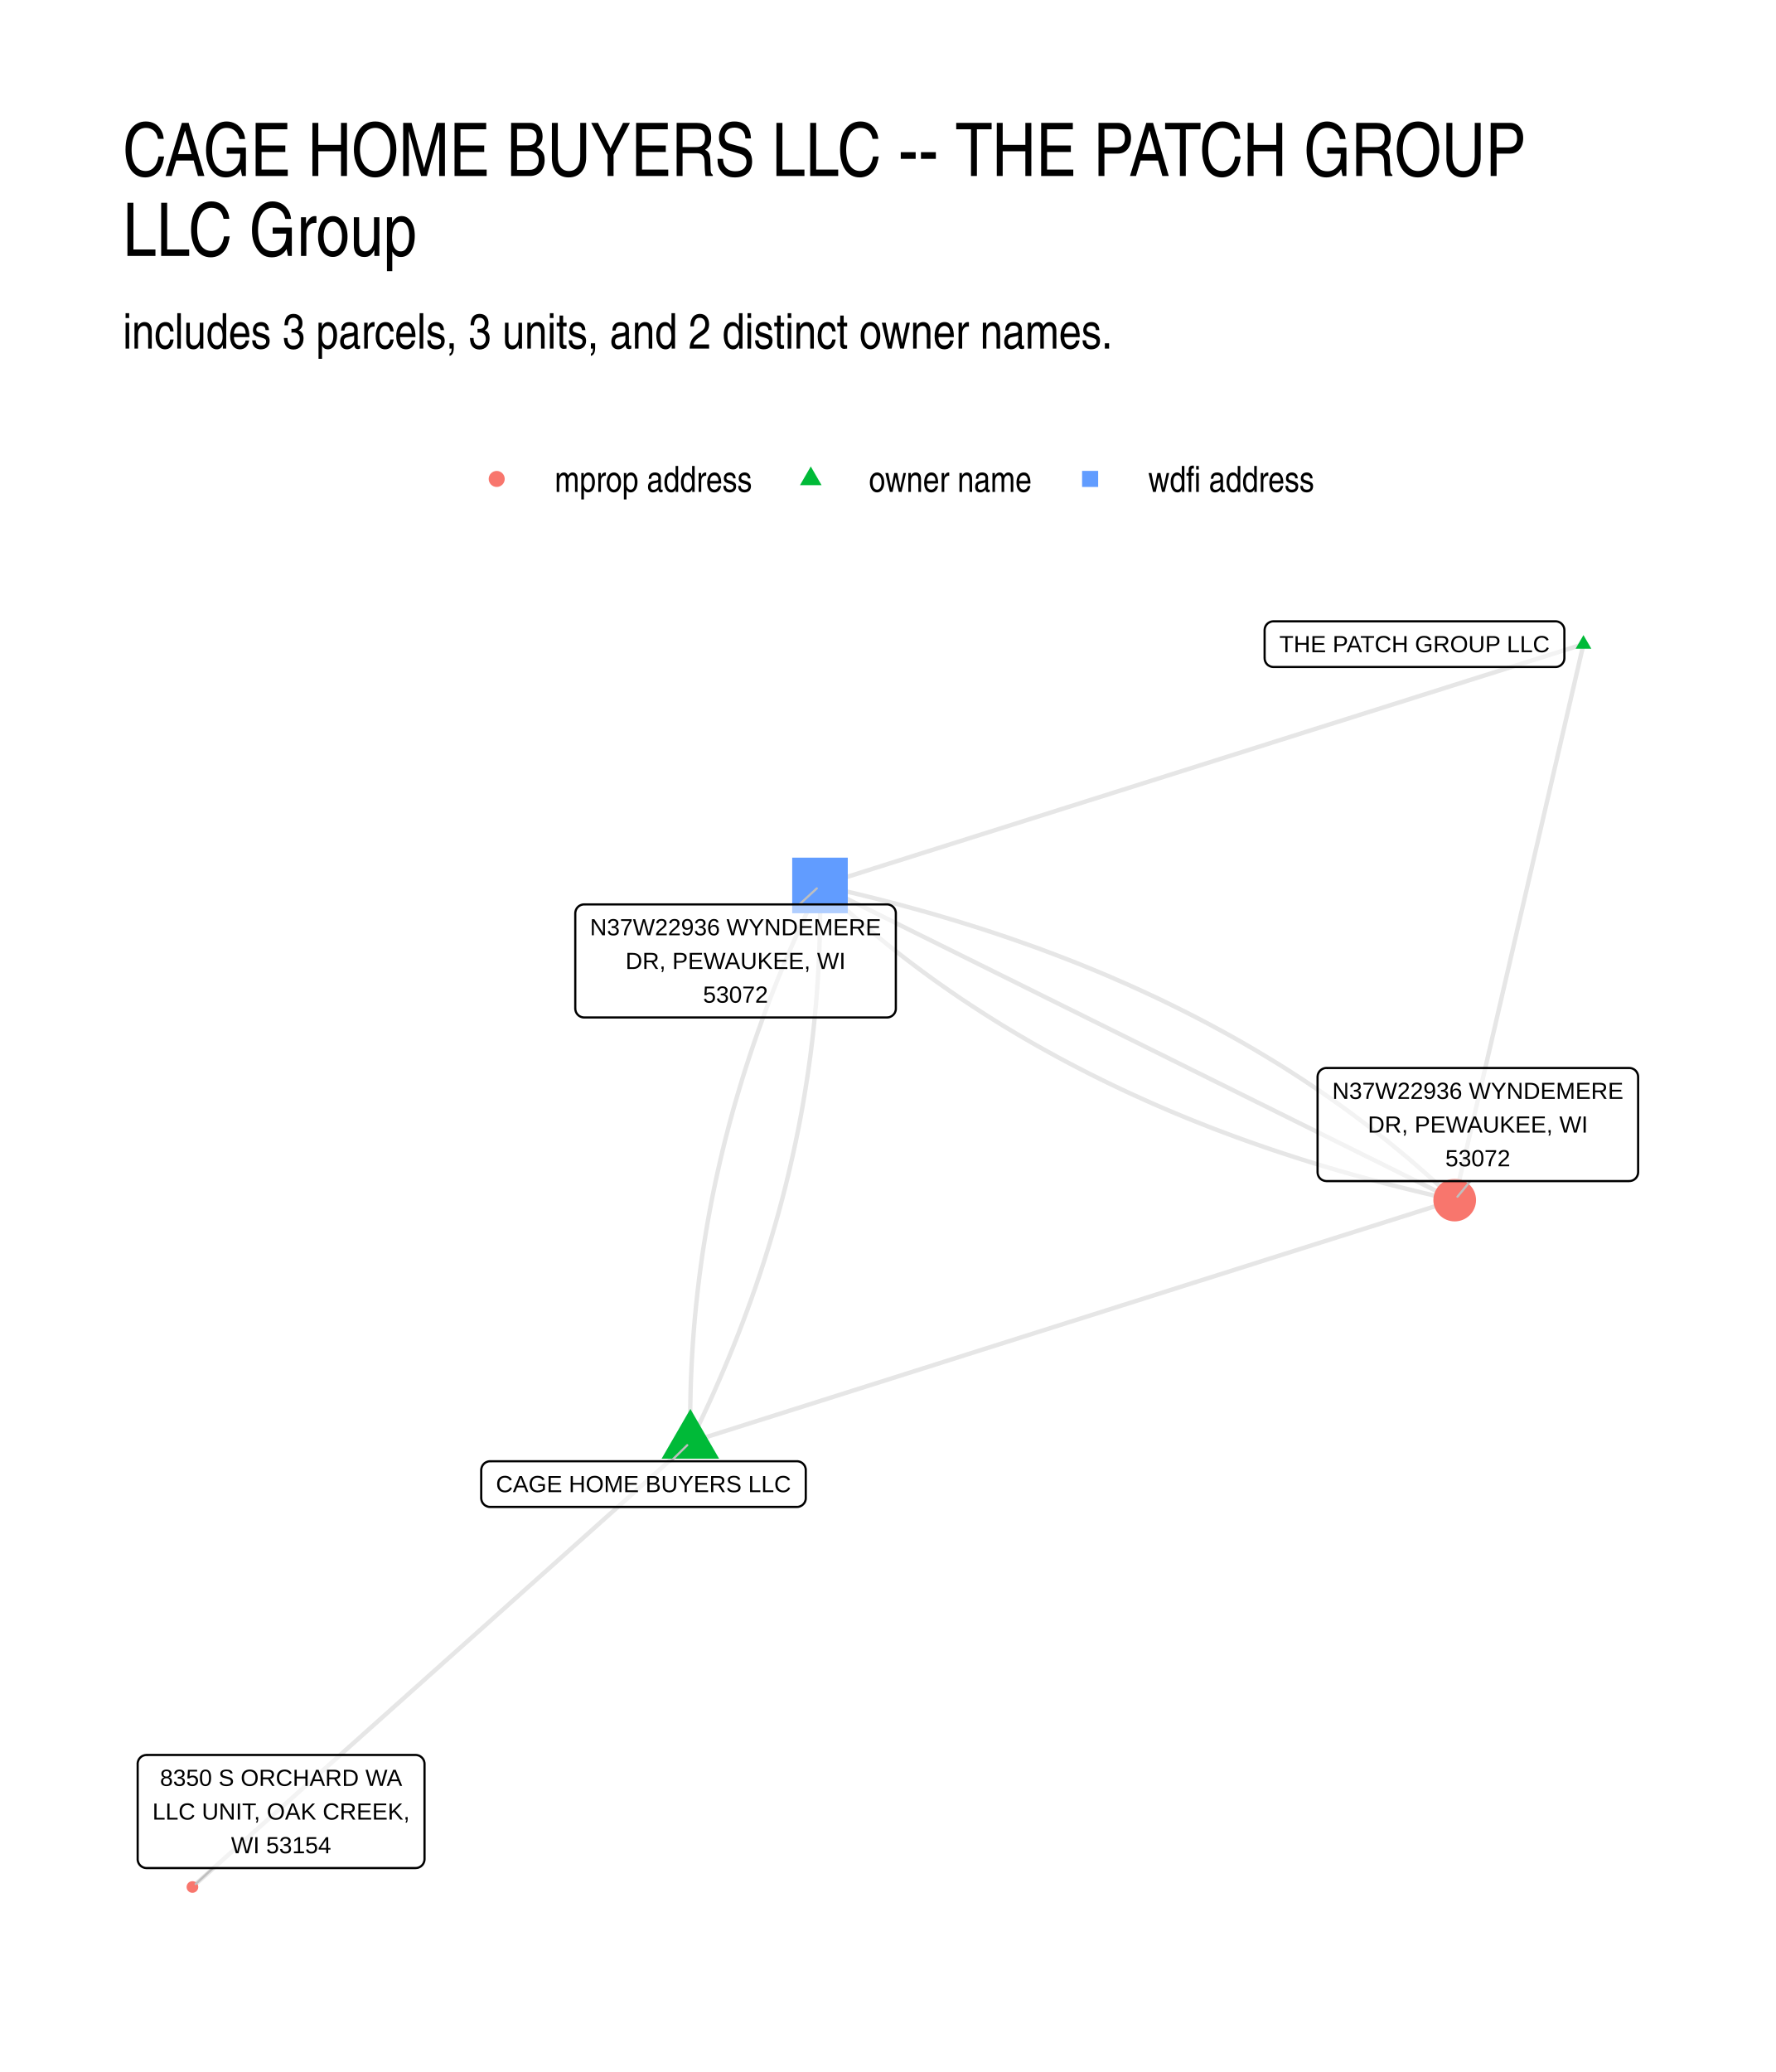
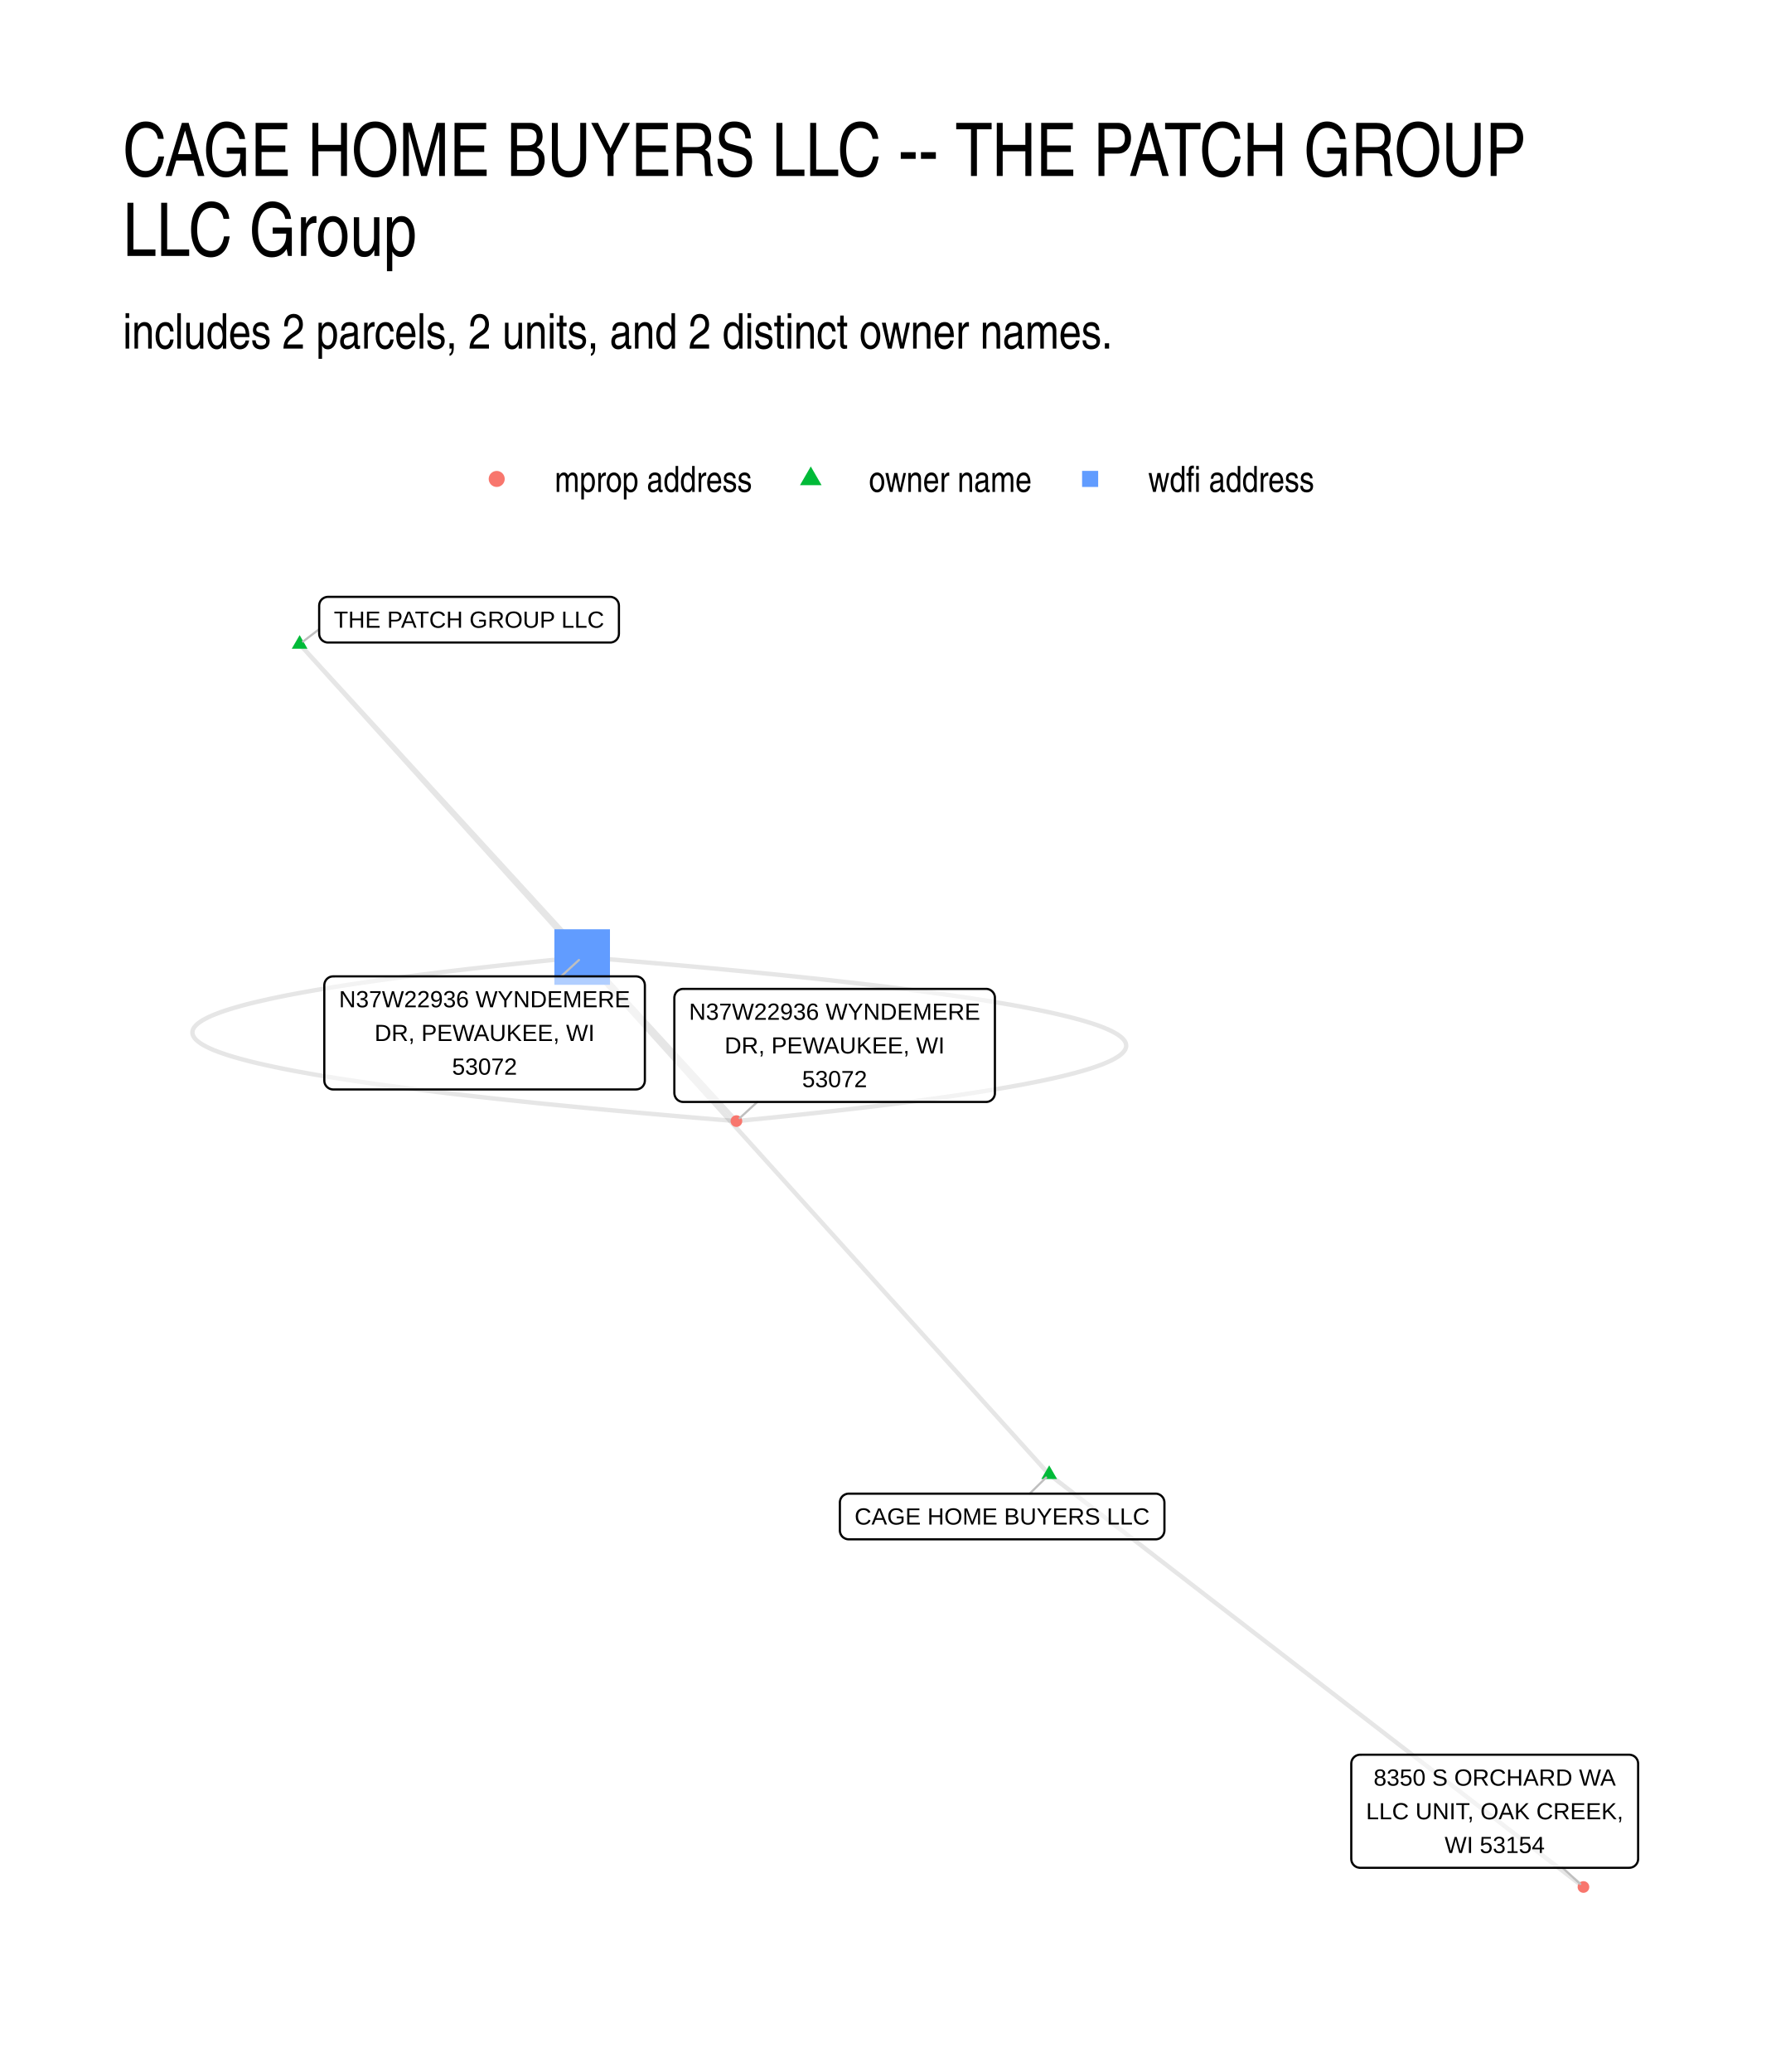
- <svg xmlns="http://www.w3.org/2000/svg" width="432.00pt" height="504.00pt" viewBox="0 0 432.00 504.00">
+ <svg xmlns="http://www.w3.org/2000/svg" width="576" height="672" viewBox="0 0 432 504">
  <g class="svglite">
    <defs>
-       <style type="text/css">
-     .svglite line, .svglite polyline, .svglite polygon, .svglite path, .svglite rect, .svglite circle {
-       fill: none;
-       stroke: #000000;
-       stroke-linecap: round;
-       stroke-linejoin: round;
-       stroke-miterlimit: 10.00;
-     }
-     .svglite text {
-       white-space: pre;
-     }
-     .svglite g.glyphgroup path {
-       fill: inherit;
-       stroke: none;
-     }
-   </style>
+       <style>.svglite line,.svglite polyline,.svglite polygon,.svglite path,.svglite circle{fill:none;stroke:#000000;stroke-linecap:round;stroke-linejoin:round;stroke-miterlimit:10.00}.svglite text{white-space:pre}.svglite g.glyphgroup path{fill:inherit;stroke:none}</style>
    </defs>
-     <rect width="100%" height="100%" style="stroke: none; fill: #FFFFFF;" />
+     <rect width="100%" height="100%" style="stroke-linecap:round;stroke-linejoin:round;stroke-miterlimit:10.00;stroke:none;fill:#FFFFFF" />
    <defs>
      <clipPath id="cpMC4wMHw0MzIuMDB8MC4wMHw1MDQuMDA=">
-         <rect x="0.00" y="0.00" width="432.00" height="504.00" />
+         <path d="M0 0h432v504H0z" />
      </clipPath>
    </defs>
    <g clip-path="url(#cpMC4wMHw0MzIuMDB8MC4wMHw1MDQuMDA=)">
-       <rect x="0.00" y="0.00" width="432.00" height="504.00" style="stroke-width: 1.07; stroke: none; fill: #FFFFFF;" />
+       <path d="M0 0h432v504H0z" style="stroke-width:1.07;stroke:none;fill:#FFFFFF" />
    </g>
    <defs>
      <clipPath id="cpMjkuODl8NDAyLjExfDE0MS41OHw0NzQuMTE=">
-         <rect x="29.89" y="141.58" width="372.22" height="332.53" />
+         <path d="M29.89 141.58h372.22v332.53H29.89z" />
      </clipPath>
    </defs>
    <g clip-path="url(#cpMjkuODl8NDAyLjExfDE0MS41OHw0NzQuMTE=)">
-       <polyline points="167.94,350.78 166.71,351.87 165.49,352.97 164.27,354.06 163.04,355.15 161.82,356.25 160.60,357.34 159.37,358.43 158.15,359.53 156.93,360.62 155.70,361.71 154.48,362.81 153.26,363.90 152.03,364.99 150.81,366.08 149.59,367.18 148.36,368.27 147.14,369.36 145.91,370.46 144.69,371.55 143.47,372.64 142.24,373.74 141.02,374.83 139.80,375.92 138.57,377.02 137.35,378.11 136.13,379.20 134.90,380.30 133.68,381.39 132.46,382.48 131.23,383.57 130.01,384.67 128.78,385.76 127.56,386.85 126.34,387.95 125.11,389.04 123.89,390.13 122.67,391.23 121.44,392.32 120.22,393.41 119.00,394.51 117.77,395.60 116.55,396.69 115.33,397.78 114.10,398.88 112.88,399.97 111.66,401.06 110.43,402.16 109.21,403.25 107.98,404.34 106.76,405.44 105.54,406.53 104.31,407.62 103.09,408.72 101.87,409.81 100.64,410.90 99.42,411.99 98.20,413.09 96.97,414.18 95.75,415.27 94.53,416.37 93.30,417.46 92.08,418.55 90.85,419.65 89.63,420.74 88.41,421.83 87.18,422.93 85.96,424.02 84.74,425.11 83.51,426.20 82.29,427.30 81.07,428.39 79.84,429.48 78.62,430.58 77.40,431.67 76.17,432.76 74.95,433.86 73.73,434.95 72.50,436.04 71.28,437.14 70.05,438.23 68.83,439.32 67.61,440.41 66.38,441.51 65.16,442.60 63.94,443.69 62.71,444.79 61.49,445.88 60.27,446.97 59.04,448.07 57.82,449.16 56.60,450.25 55.37,451.35 54.15,452.44 52.92,453.53 51.70,454.62 50.48,455.72 49.25,456.81 48.03,457.90 46.81,459.00 " style="stroke-width: 1.07; stroke: #000000; stroke-opacity: 0.10; stroke-linecap: butt;" />
-       <polyline points="167.94,350.78 168.60,349.45 169.25,348.12 169.89,346.78 170.53,345.45 171.16,344.11 171.78,342.77 172.40,341.44 173.01,340.10 173.61,338.76 174.20,337.42 174.79,336.08 175.37,334.74 175.95,333.40 176.51,332.06 177.08,330.72 177.63,329.37 178.18,328.03 178.72,326.68 179.25,325.34 179.78,323.99 180.29,322.64 180.81,321.30 181.31,319.95 181.81,318.60 182.30,317.25 182.79,315.90 183.26,314.55 183.74,313.20 184.20,311.84 184.66,310.49 185.11,309.14 185.55,307.78 185.99,306.43 186.41,305.07 186.84,303.71 187.25,302.35 187.66,301.00 188.06,299.64 188.46,298.28 188.84,296.92 189.23,295.55 189.60,294.19 189.97,292.83 190.33,291.47 190.68,290.10 191.03,288.74 191.36,287.37 191.70,286.01 192.02,284.64 192.34,283.27 192.65,281.90 192.96,280.53 193.25,279.16 193.55,277.79 193.83,276.42 194.11,275.05 194.38,273.68 194.64,272.30 194.90,270.93 195.15,269.56 195.39,268.18 195.62,266.80 195.85,265.43 196.07,264.05 196.29,262.67 196.50,261.29 196.70,259.91 196.89,258.53 197.08,257.15 197.26,255.77 197.43,254.39 197.60,253.00 197.76,251.62 197.91,250.23 198.05,248.85 198.19,247.46 198.32,246.07 198.45,244.69 198.57,243.30 198.68,241.91 198.78,240.52 198.88,239.13 198.97,237.74 199.05,236.35 199.13,234.95 199.20,233.56 199.26,232.17 199.32,230.77 199.36,229.37 199.41,227.98 199.44,226.58 199.47,225.18 199.49,223.79 199.50,222.39 199.51,220.99 199.51,219.59 199.50,218.18 199.49,216.78 199.47,215.38 " style="stroke-width: 1.07; stroke: #000000; stroke-opacity: 0.10; stroke-linecap: butt;" />
-       <polyline points="167.94,350.78 169.82,350.19 171.69,349.59 173.57,349.00 175.45,348.40 177.33,347.81 179.21,347.21 181.08,346.62 182.96,346.02 184.84,345.43 186.72,344.84 188.60,344.24 190.48,343.65 192.35,343.05 194.23,342.46 196.11,341.86 197.99,341.27 199.87,340.67 201.74,340.08 203.62,339.48 205.50,338.89 207.38,338.29 209.26,337.70 211.13,337.10 213.01,336.51 214.89,335.92 216.77,335.32 218.65,334.73 220.52,334.13 222.40,333.54 224.28,332.94 226.16,332.35 228.04,331.75 229.91,331.16 231.79,330.56 233.67,329.97 235.55,329.37 237.43,328.78 239.30,328.18 241.18,327.59 243.06,327.00 244.94,326.40 246.82,325.81 248.69,325.21 250.57,324.62 252.45,324.02 254.33,323.43 256.21,322.83 258.09,322.24 259.96,321.64 261.84,321.05 263.72,320.45 265.60,319.86 267.48,319.27 269.35,318.67 271.23,318.08 273.11,317.48 274.99,316.89 276.87,316.29 278.74,315.70 280.62,315.10 282.50,314.51 284.38,313.91 286.26,313.32 288.13,312.72 290.01,312.13 291.89,311.53 293.77,310.94 295.65,310.35 297.52,309.75 299.40,309.16 301.28,308.56 303.16,307.97 305.04,307.37 306.91,306.78 308.79,306.18 310.67,305.59 312.55,304.99 314.43,304.40 316.30,303.80 318.18,303.21 320.06,302.61 321.94,302.02 323.82,301.43 325.69,300.83 327.57,300.24 329.45,299.64 331.33,299.05 333.21,298.45 335.09,297.86 336.96,297.26 338.84,296.67 340.72,296.07 342.60,295.48 344.48,294.88 346.35,294.29 348.23,293.69 350.11,293.10 351.99,292.51 353.87,291.91 " style="stroke-width: 1.07; stroke: #000000; stroke-opacity: 0.10; stroke-linecap: butt;" />
-       <polyline points="167.94,350.78 167.92,349.38 167.90,347.98 167.90,346.58 167.90,345.18 167.90,343.78 167.92,342.38 167.94,340.98 167.97,339.58 168.00,338.18 168.04,336.79 168.09,335.39 168.15,334.00 168.21,332.60 168.28,331.21 168.36,329.82 168.44,328.42 168.53,327.03 168.63,325.64 168.73,324.25 168.84,322.86 168.96,321.48 169.08,320.09 169.22,318.70 169.35,317.31 169.50,315.93 169.65,314.54 169.81,313.16 169.98,311.78 170.15,310.39 170.33,309.01 170.52,307.63 170.71,306.25 170.91,304.87 171.12,303.49 171.34,302.11 171.56,300.74 171.79,299.36 172.02,297.98 172.26,296.61 172.51,295.23 172.77,293.86 173.03,292.48 173.30,291.11 173.58,289.74 173.86,288.37 174.15,287.00 174.45,285.63 174.76,284.26 175.07,282.89 175.39,281.52 175.71,280.16 176.04,278.79 176.38,277.42 176.73,276.06 177.08,274.70 177.44,273.33 177.81,271.97 178.18,270.61 178.56,269.25 178.95,267.89 179.35,266.53 179.75,265.17 180.16,263.81 180.57,262.45 180.99,261.09 181.42,259.74 181.86,258.38 182.30,257.03 182.75,255.67 183.21,254.32 183.67,252.97 184.14,251.61 184.62,250.26 185.11,248.91 185.60,247.56 186.10,246.21 186.60,244.87 187.11,243.52 187.63,242.17 188.16,240.82 188.69,239.48 189.23,238.13 189.78,236.79 190.33,235.45 190.89,234.10 191.46,232.76 192.04,231.42 192.62,230.08 193.21,228.74 193.80,227.40 194.40,226.06 195.01,224.72 195.63,223.39 196.25,222.05 196.88,220.72 197.52,219.38 198.16,218.05 198.81,216.71 199.47,215.38 " style="stroke-width: 1.07; stroke: #000000; stroke-opacity: 0.10; stroke-linecap: butt;" />
-       <polyline points="385.19,156.69 384.88,158.06 384.56,159.42 384.24,160.79 383.93,162.16 383.61,163.52 383.29,164.89 382.98,166.25 382.66,167.62 382.34,168.98 382.03,170.35 381.71,171.72 381.40,173.08 381.08,174.45 380.76,175.81 380.45,177.18 380.13,178.55 379.81,179.91 379.50,181.28 379.18,182.64 378.86,184.01 378.55,185.38 378.23,186.74 377.91,188.11 377.60,189.47 377.28,190.84 376.97,192.20 376.65,193.57 376.33,194.94 376.02,196.30 375.70,197.67 375.38,199.03 375.07,200.40 374.75,201.77 374.43,203.13 374.12,204.50 373.80,205.86 373.48,207.23 373.17,208.59 372.85,209.96 372.54,211.33 372.22,212.69 371.90,214.06 371.59,215.42 371.27,216.79 370.95,218.16 370.64,219.52 370.32,220.89 370.00,222.25 369.69,223.62 369.37,224.98 369.05,226.35 368.74,227.72 368.42,229.08 368.11,230.45 367.79,231.81 367.47,233.18 367.16,234.55 366.84,235.91 366.52,237.28 366.21,238.64 365.89,240.01 365.57,241.37 365.26,242.74 364.94,244.11 364.62,245.47 364.31,246.84 363.99,248.20 363.68,249.57 363.36,250.94 363.04,252.30 362.73,253.67 362.41,255.03 362.09,256.40 361.78,257.76 361.46,259.13 361.14,260.50 360.83,261.86 360.51,263.23 360.19,264.59 359.88,265.96 359.56,267.33 359.25,268.69 358.93,270.06 358.61,271.42 358.30,272.79 357.98,274.16 357.66,275.52 357.35,276.89 357.03,278.25 356.71,279.62 356.40,280.98 356.08,282.35 355.76,283.72 355.45,285.08 355.13,286.45 354.82,287.81 354.50,289.18 354.18,290.55 353.87,291.91 " style="stroke-width: 1.07; stroke: #000000; stroke-opacity: 0.10; stroke-linecap: butt;" />
-       <polyline points="385.19,156.69 383.32,157.29 381.44,157.88 379.56,158.47 377.69,159.06 375.81,159.66 373.94,160.25 372.06,160.84 370.18,161.43 368.31,162.03 366.43,162.62 364.56,163.21 362.68,163.81 360.80,164.40 358.93,164.99 357.05,165.58 355.18,166.18 353.30,166.77 351.43,167.36 349.55,167.96 347.67,168.55 345.80,169.14 343.92,169.73 342.05,170.33 340.17,170.92 338.29,171.51 336.42,172.11 334.54,172.70 332.67,173.29 330.79,173.88 328.91,174.48 327.04,175.07 325.16,175.66 323.29,176.25 321.41,176.85 319.53,177.44 317.66,178.03 315.78,178.63 313.91,179.22 312.03,179.81 310.15,180.40 308.28,181.00 306.40,181.59 304.53,182.18 302.65,182.78 300.77,183.37 298.90,183.96 297.02,184.55 295.15,185.15 293.27,185.74 291.39,186.33 289.52,186.93 287.64,187.52 285.77,188.11 283.89,188.70 282.01,189.30 280.14,189.89 278.26,190.48 276.39,191.08 274.51,191.67 272.63,192.26 270.76,192.85 268.88,193.45 267.01,194.04 265.13,194.63 263.25,195.22 261.38,195.82 259.50,196.41 257.63,197.00 255.75,197.60 253.87,198.19 252.00,198.78 250.12,199.37 248.25,199.97 246.37,200.56 244.49,201.15 242.62,201.75 240.74,202.34 238.87,202.93 236.99,203.52 235.11,204.12 233.24,204.71 231.36,205.30 229.49,205.90 227.61,206.49 225.73,207.08 223.86,207.67 221.98,208.27 220.11,208.86 218.23,209.45 216.35,210.04 214.48,210.64 212.60,211.23 210.73,211.82 208.85,212.42 206.97,213.01 205.10,213.60 203.22,214.19 201.35,214.79 199.47,215.38 " style="stroke-width: 1.07; stroke: #000000; stroke-opacity: 0.10; stroke-linecap: butt;" />
-       <polyline points="199.47,215.38 200.65,216.50 201.83,217.60 203.02,218.71 204.22,219.80 205.43,220.89 206.64,221.97 207.87,223.04 209.10,224.11 210.34,225.17 211.58,226.22 212.84,227.27 214.10,228.30 215.37,229.34 216.65,230.36 217.94,231.38 219.23,232.39 220.53,233.39 221.84,234.39 223.16,235.38 224.48,236.36 225.81,237.34 227.15,238.31 228.50,239.27 229.86,240.22 231.22,241.17 232.59,242.11 233.97,243.05 235.36,243.97 236.76,244.89 238.16,245.80 239.57,246.71 240.99,247.61 242.42,248.50 243.85,249.39 245.29,250.26 246.74,251.13 248.20,252.00 249.67,252.86 251.14,253.71 252.62,254.55 254.11,255.38 255.61,256.21 257.11,257.04 258.62,257.85 260.15,258.66 261.67,259.46 263.21,260.25 264.75,261.04 266.31,261.82 267.86,262.59 269.43,263.36 271.01,264.12 272.59,264.87 274.18,265.62 275.78,266.35 277.39,267.08 279.00,267.81 280.62,268.53 282.25,269.24 283.89,269.94 285.54,270.64 287.19,271.32 288.85,272.01 290.52,272.68 292.20,273.35 293.88,274.01 295.57,274.67 297.27,275.31 298.98,275.95 300.70,276.59 302.42,277.21 304.15,277.83 305.89,278.44 307.64,279.05 309.40,279.65 311.16,280.24 312.93,280.82 314.71,281.40 316.49,281.97 318.29,282.53 320.09,283.09 321.90,283.64 323.72,284.18 325.54,284.72 327.38,285.25 329.22,285.77 331.07,286.28 332.92,286.79 334.79,287.29 336.66,287.78 338.54,288.27 340.43,288.75 342.33,289.22 344.23,289.69 346.14,290.15 348.06,290.60 349.99,291.04 351.92,291.48 353.87,291.91 " style="stroke-width: 1.07; stroke: #000000; stroke-opacity: 0.10; stroke-linecap: butt;" />
-       <polyline points="199.47,215.38 201.03,216.15 202.59,216.93 204.15,217.70 205.71,218.47 207.27,219.25 208.83,220.02 210.39,220.79 211.95,221.56 213.51,222.34 215.07,223.11 216.63,223.88 218.18,224.66 219.74,225.43 221.30,226.20 222.86,226.98 224.42,227.75 225.98,228.52 227.54,229.29 229.10,230.07 230.66,230.84 232.22,231.61 233.78,232.39 235.34,233.16 236.90,233.93 238.46,234.71 240.02,235.48 241.58,236.25 243.14,237.03 244.70,237.80 246.26,238.57 247.82,239.34 249.38,240.12 250.94,240.89 252.49,241.66 254.05,242.44 255.61,243.21 257.17,243.98 258.73,244.76 260.29,245.53 261.85,246.30 263.41,247.07 264.97,247.85 266.53,248.62 268.09,249.39 269.65,250.17 271.21,250.94 272.77,251.71 274.33,252.49 275.89,253.26 277.45,254.03 279.01,254.81 280.57,255.58 282.13,256.35 283.69,257.12 285.25,257.90 286.81,258.67 288.36,259.44 289.92,260.22 291.48,260.99 293.04,261.76 294.60,262.54 296.16,263.31 297.72,264.08 299.28,264.85 300.84,265.63 302.40,266.40 303.96,267.17 305.52,267.95 307.08,268.72 308.64,269.49 310.20,270.27 311.76,271.04 313.32,271.81 314.88,272.59 316.44,273.36 318.00,274.13 319.56,274.90 321.12,275.68 322.67,276.45 324.23,277.22 325.79,278.00 327.35,278.77 328.91,279.54 330.47,280.32 332.03,281.09 333.59,281.86 335.15,282.63 336.71,283.41 338.27,284.18 339.83,284.95 341.39,285.73 342.95,286.50 344.51,287.27 346.07,288.05 347.63,288.82 349.19,289.59 350.75,290.36 352.31,291.14 353.87,291.91 " style="stroke-width: 1.07; stroke: #000000; stroke-opacity: 0.10; stroke-linecap: butt;" />
-       <polyline points="199.47,215.38 201.41,215.81 203.35,216.25 205.28,216.69 207.19,217.14 209.11,217.60 211.01,218.07 212.91,218.54 214.79,219.02 216.67,219.51 218.55,220.00 220.41,220.50 222.27,221.01 224.12,221.52 225.96,222.04 227.79,222.57 229.62,223.11 231.43,223.65 233.24,224.20 235.05,224.76 236.84,225.32 238.63,225.89 240.41,226.47 242.18,227.05 243.94,227.64 245.69,228.24 247.44,228.85 249.18,229.46 250.91,230.08 252.64,230.70 254.35,231.34 256.06,231.98 257.76,232.63 259.45,233.28 261.14,233.94 262.82,234.61 264.48,235.28 266.15,235.97 267.80,236.66 269.45,237.35 271.08,238.06 272.71,238.77 274.34,239.48 275.95,240.21 277.56,240.94 279.15,241.68 280.75,242.42 282.33,243.17 283.90,243.93 285.47,244.70 287.03,245.47 288.58,246.25 290.13,247.04 291.66,247.83 293.19,248.63 294.71,249.44 296.22,250.26 297.73,251.08 299.23,251.91 300.71,252.74 302.20,253.59 303.67,254.44 305.14,255.29 306.59,256.16 308.04,257.03 309.49,257.91 310.92,258.79 312.35,259.68 313.76,260.58 315.18,261.49 316.58,262.40 317.97,263.32 319.36,264.25 320.74,265.18 322.11,266.12 323.48,267.07 324.83,268.02 326.18,268.98 327.52,269.95 328.85,270.93 330.18,271.91 331.50,272.90 332.81,273.90 334.11,274.90 335.40,275.91 336.69,276.93 337.96,277.95 339.23,278.99 340.50,280.03 341.75,281.07 343.00,282.12 344.24,283.18 345.47,284.25 346.69,285.32 347.91,286.40 349.11,287.49 350.31,288.59 351.51,289.69 352.69,290.80 353.87,291.91 " style="stroke-width: 1.07; stroke: #000000; stroke-opacity: 0.10; stroke-linecap: butt;" />
-       <polygon points="167.94,342.71 174.93,354.82 160.94,354.82 " style="stroke-width: 0.71; stroke: none; fill: #00BA38;" />
-       <polygon points="385.19,154.48 387.11,157.80 383.28,157.80 " style="stroke-width: 0.71; stroke: none; fill: #00BA38;" />
-       <polygon points="192.71,222.14 206.23,222.14 206.23,208.62 192.71,208.62 " style="stroke-width: 0.71; stroke: none; fill: #619CFF;" />
-       <circle cx="46.81" cy="459.00" r="1.42" style="stroke-width: 0.71; stroke: none; fill: #F8766D;" />
-       <circle cx="353.87" cy="291.91" r="5.19" style="stroke-width: 0.71; stroke: none; fill: #F8766D;" />
-       <line x1="163.20" y1="355.44" x2="167.18" y2="351.53" style="stroke-width: 0.53; stroke: #BFBFBF;" />
-       <line x1="194.47" y1="219.99" x2="198.69" y2="216.10" style="stroke-width: 0.53; stroke: #BFBFBF;" />
-       <line x1="51.82" y1="454.39" x2="47.59" y2="458.28" style="stroke-width: 0.53; stroke: #BFBFBF;" />
-       <line x1="357.68" y1="287.29" x2="354.54" y2="291.09" style="stroke-width: 0.53; stroke: #BFBFBF;" />
-       <polygon points="119.22,366.55 193.85,366.55 193.77,366.55 194.11,366.54 194.45,366.47 194.78,366.34 195.08,366.17 195.35,365.95 195.58,365.69 195.77,365.40 195.90,365.08 195.99,364.74 196.01,364.39 196.01,364.39 196.01,357.60 196.01,357.60 195.99,357.25 195.90,356.91 195.77,356.59 195.58,356.30 195.35,356.04 195.08,355.82 194.78,355.64 194.45,355.52 194.11,355.45 193.85,355.44 119.22,355.44 119.48,355.45 119.14,355.44 118.79,355.48 118.46,355.58 118.14,355.73 117.86,355.92 117.61,356.16 117.40,356.44 117.24,356.75 117.13,357.08 117.07,357.42 117.06,357.60 117.06,364.39 117.07,364.22 117.07,364.57 117.13,364.91 117.24,365.24 117.40,365.55 117.61,365.82 117.86,366.07 118.14,366.26 118.46,366.41 118.79,366.51 119.14,366.55 " style="stroke-width: 0.53; fill: #FFFFFF; fill-opacity: 0.50;" />
-       <text x="156.54" y="362.95" text-anchor="middle" style="font-size: 5.69px; font-family: &quot;Liberation Sans&quot;;" textLength="71.75px" lengthAdjust="spacingAndGlyphs">CAGE HOME BUYERS LLC</text>
-       <polygon points="309.79,162.24 378.39,162.24 378.30,162.24 378.65,162.23 378.99,162.16 379.31,162.03 379.61,161.86 379.88,161.64 380.11,161.38 380.30,161.09 380.44,160.77 380.52,160.43 380.55,160.08 380.55,160.08 380.55,153.29 380.55,153.29 380.52,152.94 380.44,152.60 380.30,152.28 380.11,151.99 379.88,151.73 379.61,151.51 379.31,151.34 378.99,151.21 378.65,151.14 378.39,151.13 309.79,151.13 310.05,151.14 309.70,151.13 309.36,151.17 309.02,151.27 308.71,151.42 308.42,151.61 308.17,151.85 307.96,152.13 307.80,152.44 307.69,152.77 307.64,153.11 307.63,153.29 307.63,160.08 307.64,159.91 307.64,160.26 307.69,160.60 307.80,160.93 307.96,161.24 308.17,161.52 308.42,161.76 308.71,161.95 309.02,162.10 309.36,162.20 309.70,162.24 " style="stroke-width: 0.53; fill: #FFFFFF; fill-opacity: 0.50;" />
-       <text x="344.09" y="158.64" text-anchor="middle" style="font-size: 5.69px; font-family: &quot;Liberation Sans&quot;;" textLength="65.72px" lengthAdjust="spacingAndGlyphs">THE PATCH GROUP LLC</text>
-       <polygon points="142.10,247.49 215.76,247.49 215.68,247.49 216.02,247.48 216.37,247.41 216.69,247.28 216.99,247.11 217.26,246.89 217.49,246.63 217.68,246.34 217.81,246.02 217.90,245.68 217.92,245.33 217.92,245.33 217.92,222.15 217.92,222.15 217.90,221.80 217.81,221.46 217.68,221.14 217.49,220.85 217.26,220.59 216.99,220.37 216.69,220.20 216.37,220.07 216.02,220.00 215.76,219.99 142.10,219.99 142.36,220.00 142.02,219.99 141.67,220.03 141.34,220.13 141.02,220.28 140.74,220.47 140.49,220.71 140.28,220.99 140.12,221.30 140.01,221.63 139.95,221.97 139.94,222.15 139.94,245.33 139.95,245.16 139.95,245.51 140.01,245.85 140.12,246.18 140.28,246.49 140.49,246.76 140.74,247.01 141.02,247.20 141.34,247.35 141.67,247.45 142.02,247.49 " style="stroke-width: 0.53; fill: #FFFFFF; fill-opacity: 0.50;" />
-       <text x="178.93" y="227.50" text-anchor="middle" style="font-size: 5.69px; font-family: &quot;Liberation Sans&quot;;" textLength="70.78px" lengthAdjust="spacingAndGlyphs">N37W22936 WYNDEMERE</text>
-       <text x="178.93" y="235.70" text-anchor="middle" style="font-size: 5.69px; font-family: &quot;Liberation Sans&quot;;" textLength="53.53px" lengthAdjust="spacingAndGlyphs">DR, PEWAUKEE, WI</text>
-       <text x="178.93" y="243.89" text-anchor="middle" style="font-size: 5.69px; font-family: &quot;Liberation Sans&quot;;" textLength="15.78px" lengthAdjust="spacingAndGlyphs">53072</text>
-       <polygon points="35.65,454.39 101.11,454.39 101.02,454.39 101.37,454.37 101.71,454.31 102.03,454.18 102.33,454.01 102.60,453.79 102.83,453.53 103.02,453.23 103.15,452.91 103.24,452.58 103.27,452.23 103.27,452.23 103.27,429.04 103.27,429.04 103.24,428.70 103.15,428.36 103.02,428.04 102.83,427.75 102.60,427.49 102.33,427.27 102.03,427.09 101.71,426.97 101.37,426.90 101.11,426.88 35.65,426.88 35.91,426.90 35.56,426.89 35.22,426.93 34.88,427.03 34.57,427.17 34.28,427.37 34.03,427.61 33.82,427.89 33.66,428.20 33.55,428.53 33.49,428.87 33.49,429.04 33.49,452.23 33.49,452.06 33.49,452.40 33.55,452.75 33.66,453.08 33.82,453.38 34.03,453.66 34.28,453.90 34.57,454.10 34.88,454.25 35.22,454.35 35.56,454.39 " style="stroke-width: 0.53; fill: #FFFFFF; fill-opacity: 0.50;" />
-       <text x="68.38" y="434.40" text-anchor="middle" style="font-size: 5.69px; font-family: &quot;Liberation Sans&quot;;" textLength="58.88px" lengthAdjust="spacingAndGlyphs">8350 S ORCHARD WA</text>
-       <text x="68.38" y="442.60" text-anchor="middle" style="font-size: 5.69px; font-family: &quot;Liberation Sans&quot;;" textLength="62.58px" lengthAdjust="spacingAndGlyphs">LLC UNIT, OAK CREEK,</text>
-       <text x="68.38" y="450.79" text-anchor="middle" style="font-size: 5.69px; font-family: &quot;Liberation Sans&quot;;" textLength="24.31px" lengthAdjust="spacingAndGlyphs">WI 53154</text>
-       <polygon points="322.67,287.29 396.33,287.29 396.24,287.28 396.59,287.27 396.93,287.20 397.26,287.08 397.56,286.90 397.83,286.68 398.06,286.42 398.24,286.13 398.38,285.81 398.46,285.47 398.49,285.13 398.49,285.13 398.49,261.94 398.49,261.94 398.46,261.59 398.38,261.26 398.24,260.94 398.06,260.64 397.83,260.38 397.56,260.16 397.26,259.99 396.93,259.86 396.59,259.80 396.33,259.78 322.67,259.78 322.93,259.80 322.58,259.78 322.24,259.82 321.90,259.92 321.59,260.07 321.30,260.27 321.05,260.51 320.84,260.79 320.68,261.09 320.57,261.42 320.52,261.77 320.51,261.94 320.51,285.13 320.52,284.95 320.52,285.30 320.57,285.64 320.68,285.97 320.84,286.28 321.05,286.56 321.30,286.80 321.59,287.00 321.90,287.14 322.24,287.24 322.58,287.28 " style="stroke-width: 0.53; fill: #FFFFFF; fill-opacity: 0.50;" />
-       <text x="359.50" y="267.30" text-anchor="middle" style="font-size: 5.69px; font-family: &quot;Liberation Sans&quot;;" textLength="70.78px" lengthAdjust="spacingAndGlyphs">N37W22936 WYNDEMERE</text>
-       <text x="359.50" y="275.49" text-anchor="middle" style="font-size: 5.69px; font-family: &quot;Liberation Sans&quot;;" textLength="53.53px" lengthAdjust="spacingAndGlyphs">DR, PEWAUKEE, WI</text>
-       <text x="359.50" y="283.69" text-anchor="middle" style="font-size: 5.69px; font-family: &quot;Liberation Sans&quot;;" textLength="15.78px" lengthAdjust="spacingAndGlyphs">53072</text>
+       <path d="m255.23 358.65 1.31 1.02 1.31 1.01 1.32 1.01 1.31 1.02 1.31 1.01 1.32 1.02 1.31 1.01 1.31 1.01 1.31 1.02 1.32 1.01 1.31 1.01 1.31 1.02 1.31 1.01 1.32 1.01 1.31 1.02 1.31 1.01 1.32 1.01 1.31 1.02 1.31 1.01 1.31 1.02 1.32 1.01 1.31 1.01 1.31 1.02 1.32 1.01 1.31 1.01 1.31 1.02 1.31 1.01 1.32 1.01 1.31 1.02 1.31 1.01 1.31 1.01 1.32 1.02 1.31 1.01 1.31 1.02 1.32 1.01 1.31 1.01 1.31 1.02 1.31 1.01 1.32 1.01 1.31 1.02 1.31 1.01 1.32 1.01 1.31 1.02 1.31 1.01 1.31 1.01 1.32 1.02 1.31 1.01 1.31 1.01 1.31 1.02 1.32 1.01 1.31 1.02 1.31 1.01 1.32 1.01 1.31 1.02 1.31 1.01 1.31 1.01 1.32 1.02 1.31 1.01 1.31 1.01 1.31 1.02 1.32 1.01 1.31 1.01 1.31 1.02 1.32 1.01 1.31 1.02 1.31 1.01 1.31 1.01 1.32 1.02 1.31 1.01 1.31 1.01 1.32 1.02 1.31 1.01 1.31 1.01 1.31 1.02 1.32 1.01 1.31 1.01 1.31 1.02 1.31 1.01 1.32 1.02 1.31 1.01 1.31 1.01 1.32 1.02 1.31 1.01 1.31 1.01 1.31 1.02 1.32 1.01 1.31 1.01 1.31 1.02 1.32 1.01 1.31 1.01 1.31 1.02 1.31 1.01 1.32 1.02 1.31 1.01 1.31 1.01 1.31 1.02 1.32 1.01 1.31 1.01 1.31 1.02M255.23 358.65l-1.15-1.27-1.15-1.27-1.14-1.27-1.15-1.27-1.15-1.27-1.15-1.27-1.14-1.28-1.15-1.27-1.15-1.27-1.15-1.27-1.14-1.27-1.15-1.27-1.15-1.27-1.15-1.27-1.14-1.28-1.15-1.27-1.15-1.27-1.15-1.27-1.14-1.27-1.15-1.27-1.15-1.27-1.15-1.27-1.14-1.28-1.15-1.27-1.15-1.27-1.15-1.27-1.15-1.27-1.14-1.27-1.15-1.27-1.15-1.27-1.15-1.28-1.14-1.27-1.15-1.27-1.15-1.27-1.15-1.27-1.14-1.27-1.15-1.27-1.15-1.28-1.15-1.27-1.14-1.27-1.15-1.27-1.15-1.27-1.15-1.27-1.14-1.27-1.15-1.27-1.15-1.28-1.15-1.27-1.14-1.27-1.15-1.27-1.15-1.27-1.15-1.27-1.14-1.27-1.15-1.27-1.15-1.28-1.15-1.27-1.14-1.27-1.15-1.27-1.15-1.27-1.15-1.27-1.14-1.27-1.15-1.27-1.15-1.28-1.15-1.27-1.14-1.27-1.15-1.27-1.15-1.27-1.15-1.27-1.14-1.27-1.15-1.27-1.15-1.28-1.15-1.27-1.15-1.27-1.14-1.27-1.15-1.27-1.15-1.27-1.15-1.27-1.14-1.28-1.15-1.27-1.15-1.27-1.15-1.27-1.14-1.27-1.15-1.27-1.15-1.27-1.15-1.27-1.14-1.28-1.15-1.27-1.15-1.27-1.15-1.27-1.14-1.27-1.15-1.27-1.15-1.27-1.15-1.27-1.14-1.28-1.15-1.27-1.15-1.27-1.15-1.27-1.14-1.27-1.15-1.27-1.15-1.27m-68.73-76.11 1.07 1.17 1.07 1.18 1.08 1.17 1.07 1.17 1.07 1.17 1.08 1.17 1.07 1.17 1.07 1.18 1.08 1.17 1.07 1.17 1.07 1.17 1.08 1.17 1.07 1.18 1.07 1.17 1.08 1.17 1.07 1.17 1.07 1.17 1.08 1.17 1.07 1.18 1.07 1.17 1.08 1.17 1.07 1.17 1.07 1.17 1.08 1.18 1.07 1.17 1.07 1.17 1.08 1.17 1.07 1.17 1.07 1.17 1.07 1.18 1.08 1.17 1.07 1.17 1.07 1.17 1.08 1.17 1.07 1.17 1.07 1.18 1.08 1.17 1.07 1.17 1.07 1.17 1.08 1.17 1.07 1.18 1.07 1.17 1.08 1.17 1.07 1.17 1.07 1.17 1.08 1.17 1.07 1.18 1.07 1.17 1.08 1.17 1.07 1.17 1.07 1.17 1.08 1.17 1.07 1.18 1.07 1.17 1.08 1.17 1.07 1.17 1.07 1.17 1.08 1.18 1.07 1.17 1.07 1.17 1.08 1.17 1.07 1.17 1.07 1.17 1.08 1.18 1.07 1.17 1.07 1.17 1.08 1.17 1.07 1.17 1.07 1.18 1.08 1.17 1.07 1.17 1.07 1.17 1.08 1.17 1.07 1.17 1.07 1.18 1.08 1.17 1.07 1.17 1.07 1.17 1.08 1.17 1.07 1.17 1.07 1.18 1.08 1.17 1.07 1.17 1.07 1.17 1.08 1.17 1.07 1.18 1.07 1.17 1.08 1.17 1.07 1.17 1.07 1.17 1.08 1.17 1.07 1.18 1.07 1.17 1.08 1.17 1.07 1.17 1.07 1.17 1.07 1.18 1.08 1.17 1.07 1.17M72.89 156.69l.69.77.7.77.69.77.69.77.7.77.69.76.7.77.69.77.7.77.69.77.69.77.7.77.69.77.7.76.69.77.7.77.69.77.69.77.7.77.69.77.7.77.69.76.7.77.69.77.69.77.7.77.69.77.7.77.69.77.7.76.69.77.69.77.7.77.69.77.7.77.69.77.7.77.69.76.69.77.7.77.69.77.7.77.69.77.7.77.69.77.69.76.7.77.69.77.7.77.69.77.7.77.69.77.69.77.7.76.69.77.7.77.69.77.7.77.69.77.69.77.7.76.69.77.7.77.69.77.7.77.69.77.69.77.7.77.69.76.7.77.69.77.7.77.69.77.69.77.7.77.69.77.7.76.69.77.7.77.69.77.69.77.7.77.69.77.7.77.69.76.7.77.69.77.69.77.7.77.69.77.7.77.69.77.7.76.69.77.69.77.7.77.69.77.7.77.69.77" style="stroke-width:1.07;stroke:#000000;stroke-opacity:0.10;stroke-linecap:butt" />
+       <path d="m141.62 232.8-4.13.4-4.04.41-3.95.4-3.86.41-3.76.4-3.67.41-3.58.4-3.49.41-3.4.4-3.3.41-3.21.4-3.12.41-3.03.4-2.94.4-2.84.41-2.75.4-2.66.41-2.57.4-2.47.41-2.39.4-2.29.41-2.2.4-2.1.4-2.02.41-1.92.4-1.83.41-1.74.4-1.65.4-1.55.41-1.46.4-1.38.41-1.27.4-1.19.4-1.09.41-1.01.4-.91.4-.81.41-.73.4-.63.41-.55.4-.44.4-.36.41-.27.4-.17.4-.08.41.01.4.1.4.2.4.28.41.38.4.47.4.57.41.65.4.75.4.84.41.93.4 1.02.4 1.12.4 1.21.41 1.3.4 1.39.4 1.48.4 1.58.41 1.67.4 1.76.4 1.85.4 1.94.41 2.04.4 2.13.4 2.22.4 2.31.41 2.4.4 2.5.4 2.59.4 2.68.4 2.77.41 2.87.4 2.95.4 3.05.4 3.15.4 3.23.4 3.32.41 3.42.4 3.51.4 3.6.4 3.7.4 3.78.4 3.88.41 3.97.4 4.06.4 4.15.4 4.25.4 4.34.4 4.43.4 4.52.4 4.62.41 4.7.4 4.8.4 4.89.4" style="stroke-width:1.07;stroke:#000000;stroke-opacity:0.10;stroke-linecap:butt" />
+       <path d="m141.62 232.8 4.89.4 4.8.4 4.71.4 4.61.4 4.52.4 4.43.4 4.34.4 4.25.41 4.15.4 4.06.4 3.97.4 3.88.4 3.79.4 3.69.4 3.6.41 3.51.4 3.42.4 3.32.4 3.24.4 3.14.4 3.05.41 2.95.4 2.87.4 2.77.4 2.68.4 2.59.41 2.5.4 2.4.4 2.32.4 2.22.4 2.12.41 2.04.4 1.95.4 1.85.4 1.76.41 1.67.4 1.57.4 1.49.4 1.39.41 1.3.4 1.2.4 1.12.4 1.02.41.93.4.84.4.75.41.66.4.56.4.47.4.38.41.29.4.19.4.1.41.02.4-.09.4-.17.41-.27.4-.35.4-.45.41-.54.4-.64.4-.72.41-.82.4-.91.4-1 .41-1.1.4-1.18.41-1.28.4-1.37.4-1.47.41-1.55.4-1.65.41-1.74.4-1.83.4-1.92.41-2.01.4-2.11.41-2.2.4-2.29.4-2.38.41-2.48.4-2.57.41-2.66.4-2.75.41-2.84.4-2.94.41-3.02.4-3.12.4-3.22.41-3.3.4-3.4.41-3.48.4-3.58.41-3.68.4-3.76.41-3.86.4-3.95.41-4.04.4-4.13.41" style="stroke-width:1.07;stroke:#000000;stroke-opacity:0.10;stroke-linecap:butt" />
+       <path d="m255.23 356.44 1.91 3.32h-3.83zM72.89 154.48l1.91 3.32h-3.83z" style="stroke-width:0.71;stroke:none;fill:#00BA38" />
+       <path d="M134.86 239.55h13.52v-13.51h-13.52z" style="stroke-width:0.71;stroke:none;fill:#619CFF" />
+       <circle cx="385.19" cy="459" r="1.42" style="stroke-width:0.71;stroke:none;fill:#F8766D" />
+       <circle cx="179.14" cy="272.7" r="1.42" style="stroke-width:0.71;stroke:none;fill:#F8766D" />
+       <path d="m250.48 363.32 3.99-3.92M77.64 153.05l-3.91 2.99m62.76 81.45 4.34-3.97m239.28 220.81 4.3 3.94M184.23 268.04l-4.3 3.94" style="stroke-width:0.53;stroke:#BFBFBF" />
+       <path d="M206.47 374.43h74.63-.09l.35-.01.34-.07.32-.12.3-.18.27-.22.23-.26.19-.29.13-.32.09-.34.03-.35v-6.79l-.03-.35-.09-.34-.13-.32-.19-.29-.23-.26-.27-.22-.3-.17-.32-.13-.34-.07-.26-.01h-74.63l.26.01-.35-.01-.35.04-.33.1-.31.15-.29.19-.25.24-.21.28-.16.31-.11.33-.06.34v6.97-.17.35l.06.34.11.33.16.31.21.28.25.24.29.19.31.15.33.1.35.04z" style="stroke-width:0.53;fill:#FFFFFF;fill-opacity:0.50" />
+       <text x="243.78" y="370.83" lengthAdjust="spacingAndGlyphs" style="font-size:5.69px;font-family:&quot;Liberation Sans&quot;" text-anchor="middle" textLength="71.75">CAGE HOME BUYERS LLC</text>
+       <path d="M79.8 156.29h68.6-.09l.35-.01.34-.07.33-.12.3-.18.27-.22.23-.26.18-.29.14-.32.08-.34.03-.35v-6.79l-.03-.35-.08-.34-.14-.32-.18-.29-.23-.26-.27-.22-.3-.17-.33-.13-.34-.07-.26-.01H79.8l.26.01-.35-.01-.34.04-.34.1-.31.15-.29.19-.25.24-.21.28-.16.31-.11.33-.05.34-.01.18v6.79l.01-.17v.35l.05.34.11.33.16.31.21.28.25.24.29.19.31.15.34.1.34.04z" style="stroke-width:0.53;fill:#FFFFFF;fill-opacity:0.50" />
+       <text x="114.1" y="152.69" lengthAdjust="spacingAndGlyphs" style="font-size:5.69px;font-family:&quot;Liberation Sans&quot;" text-anchor="middle" textLength="65.72">THE PATCH GROUP LLC</text>
+       <path d="M81.05 265h73.66-.09l.35-.02.34-.07.33-.12.3-.17.27-.22.23-.26.18-.3.14-.32.08-.33.03-.35v-23.19l-.03-.34-.08-.34-.14-.32-.18-.29-.23-.26-.27-.22-.3-.18-.33-.12-.34-.07-.26-.02H81.05l.26.02-.35-.01-.34.04-.34.09-.31.15-.29.2-.25.24-.21.28-.16.31-.11.33-.05.34-.01.17v23.19l.01-.17v.34l.05.35.11.33.16.3.21.28.25.24.29.2.31.15.34.1.34.04z" style="stroke-width:0.53;fill:#FFFFFF;fill-opacity:0.50" />
+       <text x="117.88" y="245.01" lengthAdjust="spacingAndGlyphs" style="font-size:5.69px;font-family:&quot;Liberation Sans&quot;" text-anchor="middle" textLength="70.78">N37W22936 WYNDEMERE</text>
+       <text x="117.88" y="253.21" lengthAdjust="spacingAndGlyphs" style="font-size:5.69px;font-family:&quot;Liberation Sans&quot;" text-anchor="middle" textLength="53.53">DR, PEWAUKEE, WI</text>
+       <text x="117.88" y="261.4" lengthAdjust="spacingAndGlyphs" style="font-size:5.69px;font-family:&quot;Liberation Sans&quot;" text-anchor="middle" textLength="15.78">53072</text>
+       <path d="M330.87 454.33h65.46-.09l.35-.02.34-.07.32-.12.3-.17.27-.22.23-.26.19-.3.14-.32.08-.34.03-.34v-23.19l-.03-.34-.08-.34-.14-.32-.19-.3-.23-.26-.27-.22-.3-.17-.32-.12-.34-.07-.26-.02h-65.46l.26.02-.35-.02-.34.05-.34.09-.31.15-.29.2-.25.24-.21.28-.16.31-.11.33-.05.34-.01.17v23.19l.01-.18v.35l.05.34.11.33.16.31.21.28.25.24.29.2.31.15.34.09.34.05z" style="stroke-width:0.53;fill:#FFFFFF;fill-opacity:0.50" />
+       <text x="363.6" y="434.34" lengthAdjust="spacingAndGlyphs" style="font-size:5.69px;font-family:&quot;Liberation Sans&quot;" text-anchor="middle" textLength="58.88">8350 S ORCHARD WA</text>
+       <text x="363.6" y="442.53" lengthAdjust="spacingAndGlyphs" style="font-size:5.69px;font-family:&quot;Liberation Sans&quot;" text-anchor="middle" textLength="62.58">LLC UNIT, OAK CREEK,</text>
+       <text x="363.6" y="450.73" lengthAdjust="spacingAndGlyphs" style="font-size:5.69px;font-family:&quot;Liberation Sans&quot;" text-anchor="middle" textLength="24.31">WI 53154</text>
+       <path d="M166.2 268.04h73.66-.08l.34-.01.35-.07.32-.13.3-.17.27-.22.23-.26.19-.29.13-.32.09-.34.02-.35V242.7l-.02-.35-.09-.34-.13-.32-.19-.29-.23-.26-.27-.22-.3-.17-.32-.13-.35-.07-.26-.01H166.2l.26.01-.34-.01-.35.04-.33.1-.32.15-.28.19-.25.24-.21.28-.16.31-.11.33-.06.34-.01.18v23.18l.01-.17v.35l.06.34.11.33.16.31.21.28.25.24.28.19.32.15.33.1.35.04z" style="stroke-width:0.53;fill:#FFFFFF;fill-opacity:0.50" />
+       <text x="203.03" y="248.05" lengthAdjust="spacingAndGlyphs" style="font-size:5.69px;font-family:&quot;Liberation Sans&quot;" text-anchor="middle" textLength="70.78">N37W22936 WYNDEMERE</text>
+       <text x="203.03" y="256.25" lengthAdjust="spacingAndGlyphs" style="font-size:5.69px;font-family:&quot;Liberation Sans&quot;" text-anchor="middle" textLength="53.53">DR, PEWAUKEE, WI</text>
+       <text x="203.03" y="264.44" lengthAdjust="spacingAndGlyphs" style="font-size:5.69px;font-family:&quot;Liberation Sans&quot;" text-anchor="middle" textLength="15.78">53072</text>
    </g>
    <g clip-path="url(#cpMC4wMHw0MzIuMDB8MC4wMHw1MDQuMDA=)">
-       <circle cx="120.83" cy="116.50" r="1.95" style="stroke-width: 0.71; stroke: none; fill: #F8766D;" />
-       <polygon points="197.23,113.46 199.86,118.02 194.60,118.02 " style="stroke-width: 0.71; stroke: none; fill: #00BA38;" />
-       <polygon points="263.23,118.45 267.14,118.45 267.14,114.54 263.23,114.54 " style="stroke-width: 0.71; stroke: none; fill: #619CFF;" />
-       <text x="134.95" y="119.66" style="font-size: 8.80px; font-weight: 0; font-family: &quot;Nimbus Sans Narrow&quot;;" textLength="48.16px" lengthAdjust="spacingAndGlyphs">mprop address</text>
-       <text x="211.35" y="119.66" style="font-size: 8.80px; font-weight: 0; font-family: &quot;Nimbus Sans Narrow&quot;;" textLength="39.72px" lengthAdjust="spacingAndGlyphs">owner name</text>
-       <text x="279.31" y="119.66" style="font-size: 8.80px; font-weight: 0; font-family: &quot;Nimbus Sans Narrow&quot;;" textLength="40.50px" lengthAdjust="spacingAndGlyphs">wdfi address</text>
-       <text x="29.89" y="84.79" style="font-size: 12.00px; font-weight: 0; font-family: &quot;Nimbus Sans Narrow&quot;;" textLength="241.17px" lengthAdjust="spacingAndGlyphs">includes 3 parcels, 3 units, and 2 distinct owner names.</text>
-       <text x="29.89" y="42.81" style="font-size: 18.00px; font-weight: 0; font-family: &quot;Nimbus Sans Narrow&quot;;" textLength="350.16px" lengthAdjust="spacingAndGlyphs">CAGE HOME BUYERS LLC -- THE PATCH GROUP</text>
-       <text x="29.89" y="62.25" style="font-size: 18.00px; font-weight: 0; font-family: &quot;Nimbus Sans Narrow&quot;;" textLength="77.06px" lengthAdjust="spacingAndGlyphs">LLC Group</text>
+       <circle cx="120.83" cy="116.5" r="1.95" style="stroke-width:0.71;stroke:none;fill:#F8766D" />
+       <path d="m197.23 113.46 2.63 4.56h-5.26z" style="stroke-width:0.71;stroke:none;fill:#00BA38" />
+       <path d="M263.23 118.45h3.91v-3.91h-3.91z" style="stroke-width:0.71;stroke:none;fill:#619CFF" />
+       <text x="134.95" y="119.66" lengthAdjust="spacingAndGlyphs" style="font-size:8.80px;font-weight:0;font-family:&quot;Nimbus Sans Narrow&quot;" textLength="48.16">mprop address</text>
+       <text x="211.35" y="119.66" lengthAdjust="spacingAndGlyphs" style="font-size:8.80px;font-weight:0;font-family:&quot;Nimbus Sans Narrow&quot;" textLength="39.72">owner name</text>
+       <text x="279.31" y="119.66" lengthAdjust="spacingAndGlyphs" style="font-size:8.80px;font-weight:0;font-family:&quot;Nimbus Sans Narrow&quot;" textLength="40.5">wdfi address</text>
+       <text x="29.89" y="84.79" lengthAdjust="spacingAndGlyphs" style="font-size:12.00px;font-weight:0;font-family:&quot;Nimbus Sans Narrow&quot;" textLength="241.17">includes 2 parcels, 2 units, and 2 distinct owner names.</text>
+       <text x="29.89" y="42.81" lengthAdjust="spacingAndGlyphs" style="font-size:18.00px;font-weight:0;font-family:&quot;Nimbus Sans Narrow&quot;" textLength="350.16">CAGE HOME BUYERS LLC -- THE PATCH GROUP</text>
+       <text x="29.89" y="62.25" lengthAdjust="spacingAndGlyphs" style="font-size:18.00px;font-weight:0;font-family:&quot;Nimbus Sans Narrow&quot;" textLength="77.06">LLC Group</text>
    </g>
  </g>
</svg>
